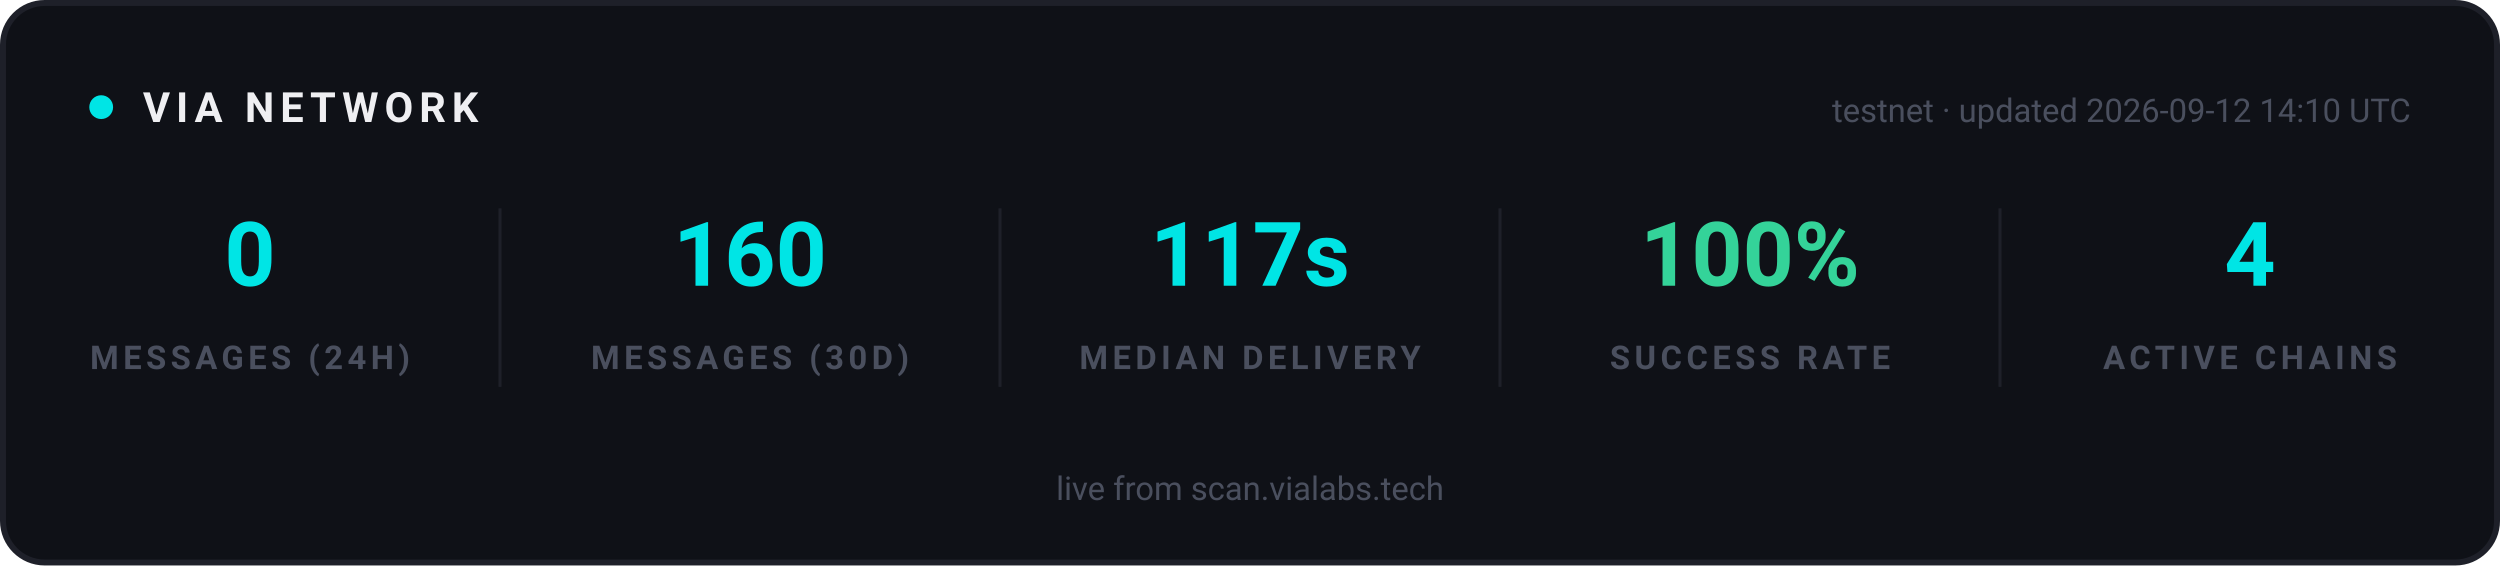
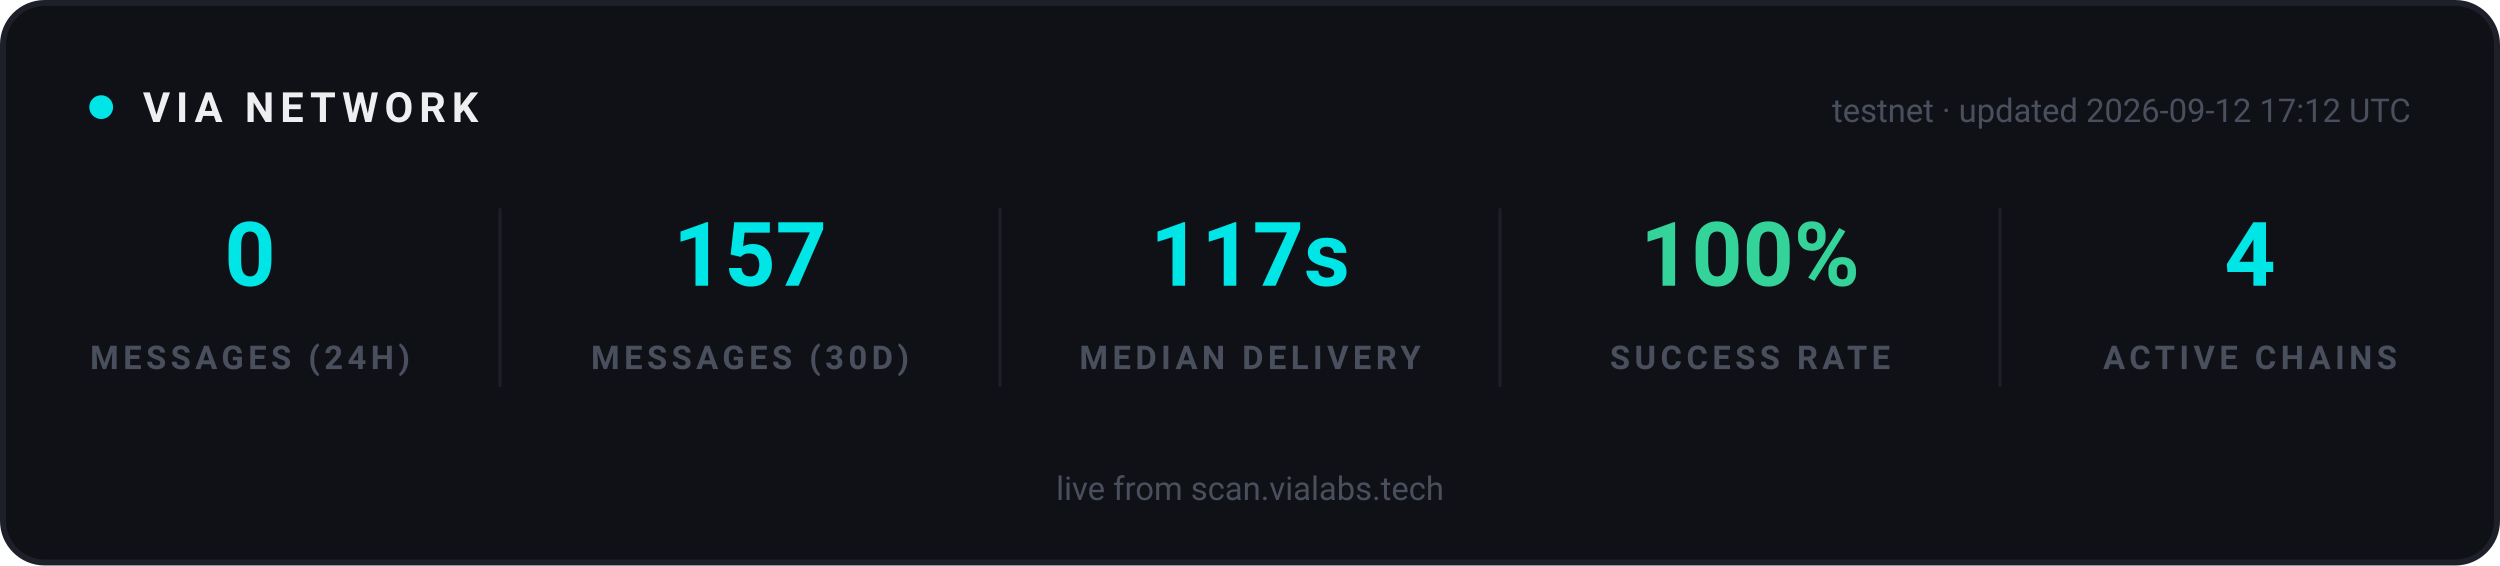
<svg xmlns="http://www.w3.org/2000/svg" width="840" height="190" viewBox="0 0 840 190" role="img" aria-label="VIA network statistics">
  <rect x="1" y="1" width="838" height="188" rx="14" fill="#0F1117" stroke="#1E2029" stroke-width="2" />
  <g font-family="-apple-system, 'Segoe UI', Ubuntu, Roboto, sans-serif">
    <circle cx="34" cy="36" r="4" fill="#00E5E5">
      <animate attributeName="opacity" values="1;0.25;1" dur="2s" repeatCount="indefinite" />
    </circle>
    <text x="48" y="41" font-size="14" font-weight="700" letter-spacing="2" fill="#EFEFF2">VIA NETWORK</text>
-     <text x="810" y="41" text-anchor="end" font-size="11" fill="#4A4F5E">testnet · updated 2026-09-12 14:10 UTC</text>
+     <text x="810" y="41" text-anchor="end" font-size="11" fill="#4A4F5E">testnet · updated 2026-09-12 17:12 UTC</text>
  </g>
  <g text-anchor="middle" font-family="-apple-system, 'Segoe UI', Ubuntu, Roboto, sans-serif">
    <text x="84" y="96" font-size="30" font-weight="700" fill="#00E5E5">0</text>
    <text x="84" y="124" font-size="11" font-weight="600" letter-spacing="1.5" fill="#4A4F5E">MESSAGES (24H)</text>
  </g>
  <g text-anchor="middle" font-family="-apple-system, 'Segoe UI', Ubuntu, Roboto, sans-serif">
-     <text x="252" y="96" font-size="30" font-weight="700" fill="#00E5E5">160</text>
+     <text x="252" y="96" font-size="30" font-weight="700" fill="#00E5E5">157</text>
    <text x="252" y="124" font-size="11" font-weight="600" letter-spacing="1.5" fill="#4A4F5E">MESSAGES (30D)</text>
  </g>
  <line x1="168" y1="70" x2="168" y2="130" stroke="#1E2029" stroke-width="1" />
  <g text-anchor="middle" font-family="-apple-system, 'Segoe UI', Ubuntu, Roboto, sans-serif">
    <text x="420" y="96" font-size="30" font-weight="700" fill="#00E5E5">117s</text>
    <text x="420" y="124" font-size="11" font-weight="600" letter-spacing="1.5" fill="#4A4F5E">MEDIAN DELIVERY</text>
  </g>
  <line x1="336" y1="70" x2="336" y2="130" stroke="#1E2029" stroke-width="1" />
  <g text-anchor="middle" font-family="-apple-system, 'Segoe UI', Ubuntu, Roboto, sans-serif">
    <text x="588" y="96" font-size="30" font-weight="700" fill="#34D399">100%</text>
    <text x="588" y="124" font-size="11" font-weight="600" letter-spacing="1.5" fill="#4A4F5E">SUCCESS RATE</text>
  </g>
  <line x1="504" y1="70" x2="504" y2="130" stroke="#1E2029" stroke-width="1" />
  <g text-anchor="middle" font-family="-apple-system, 'Segoe UI', Ubuntu, Roboto, sans-serif">
    <text x="756" y="96" font-size="30" font-weight="700" fill="#00E5E5">4</text>
    <text x="756" y="124" font-size="11" font-weight="600" letter-spacing="1.5" fill="#4A4F5E">ACTIVE CHAINS</text>
  </g>
  <line x1="672" y1="70" x2="672" y2="130" stroke="#1E2029" stroke-width="1" />
  <g font-family="-apple-system, 'Segoe UI', Ubuntu, Roboto, sans-serif" text-anchor="middle">
    <text x="420" y="168" font-size="11" fill="#4A4F5E">live from scan.vialabs.tech</text>
  </g>
</svg>
